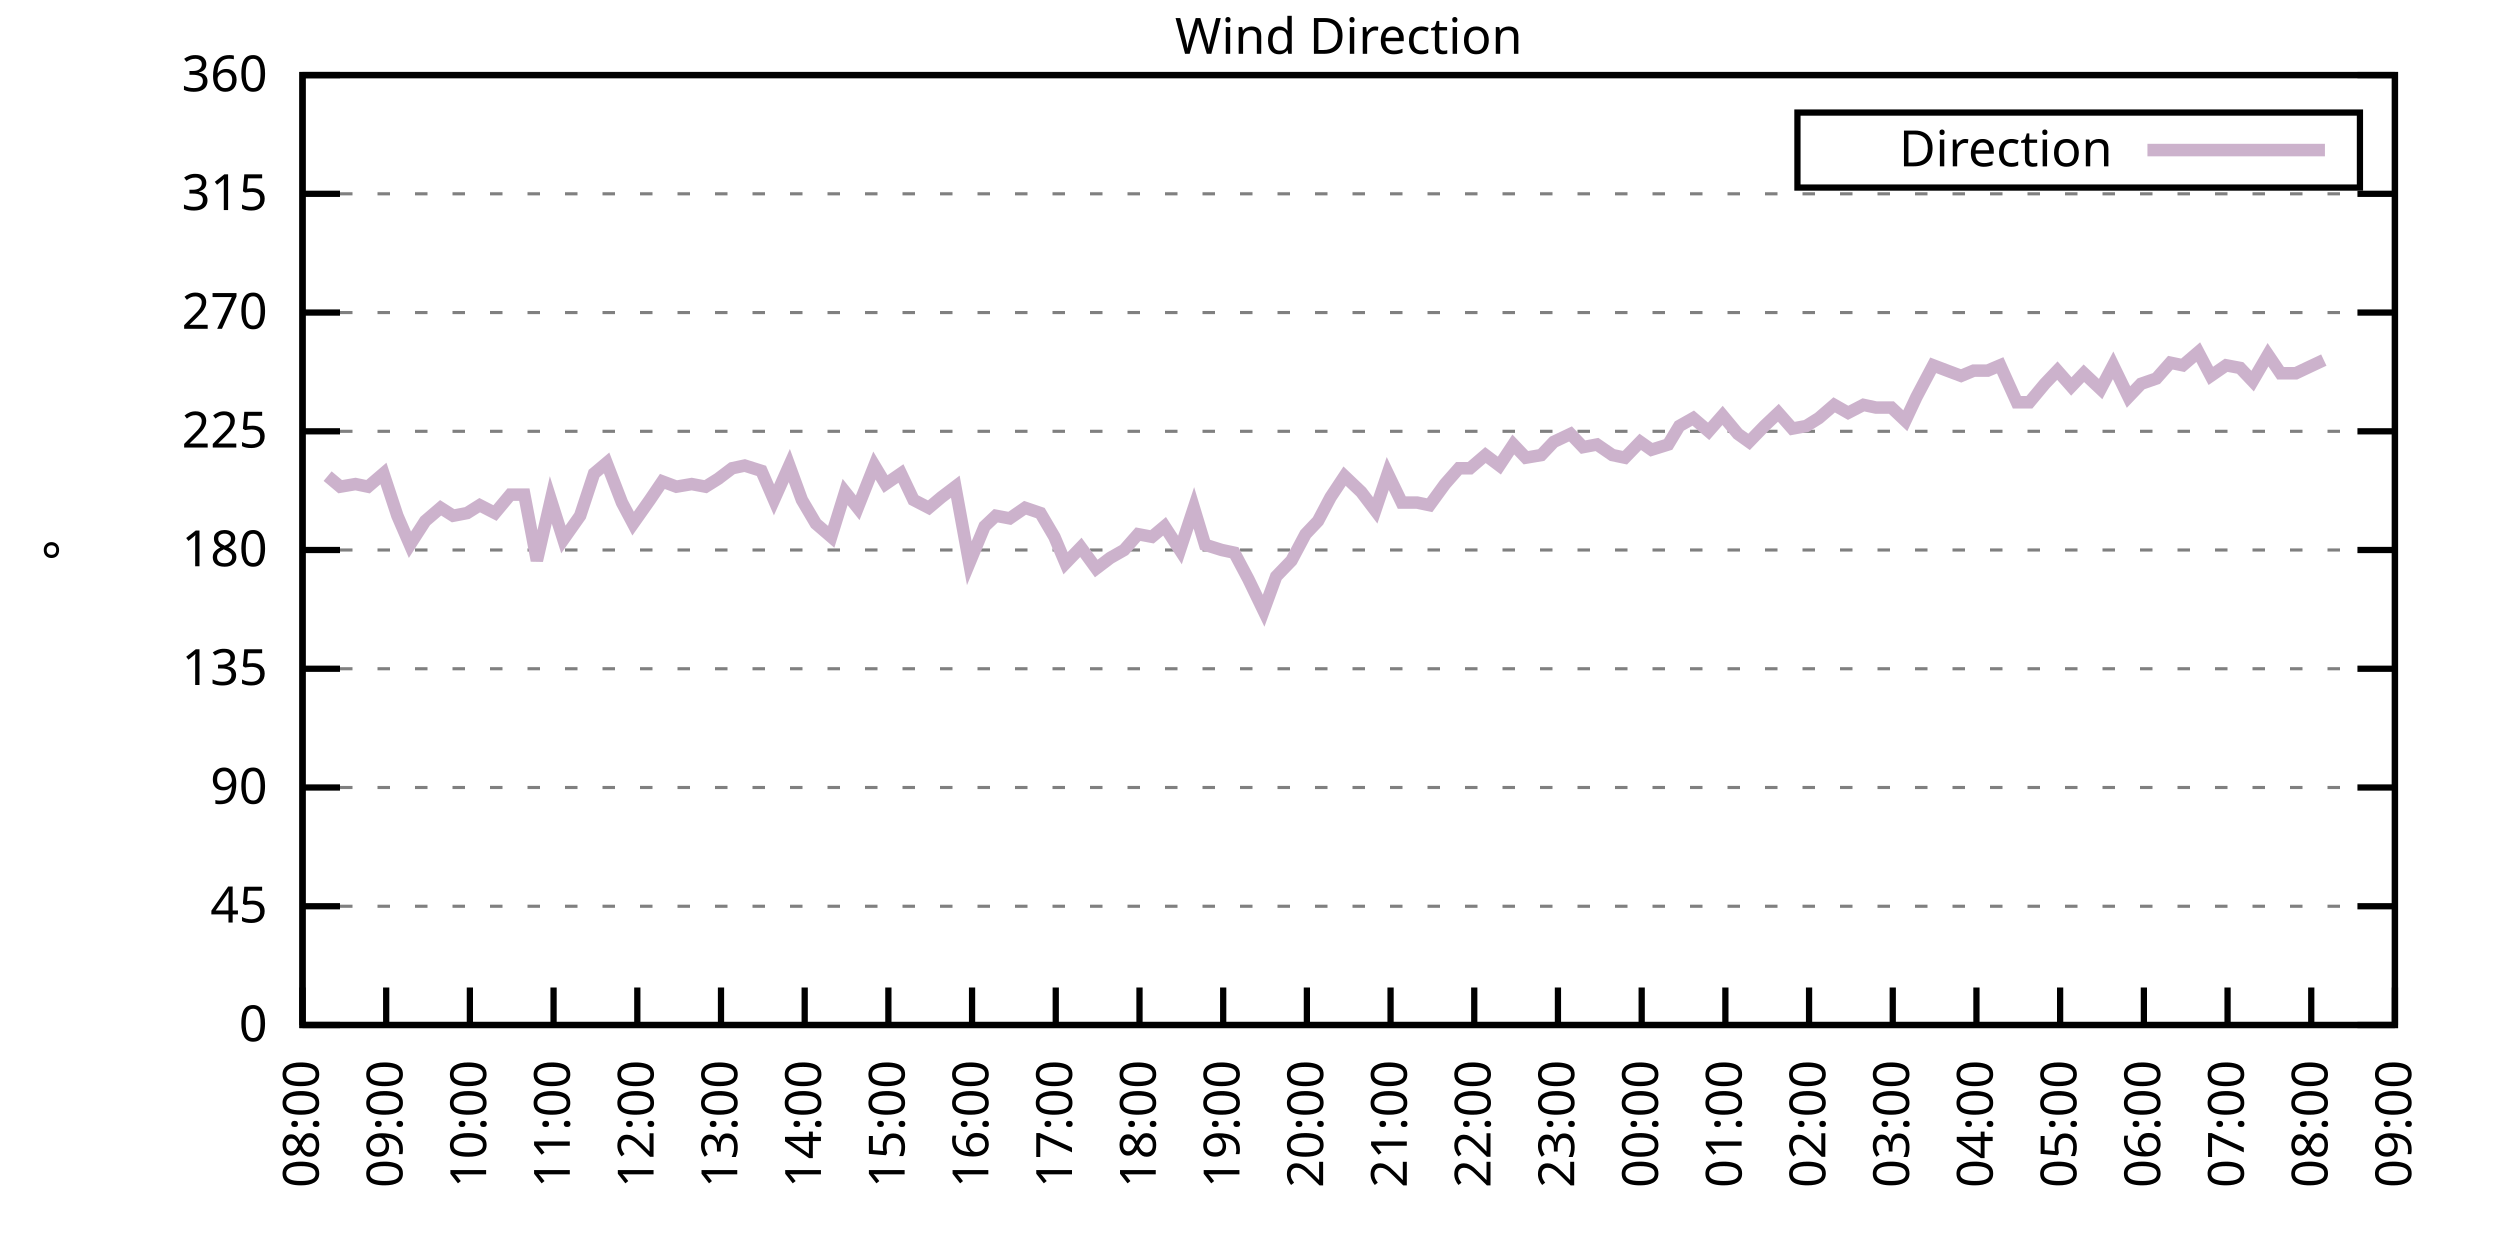
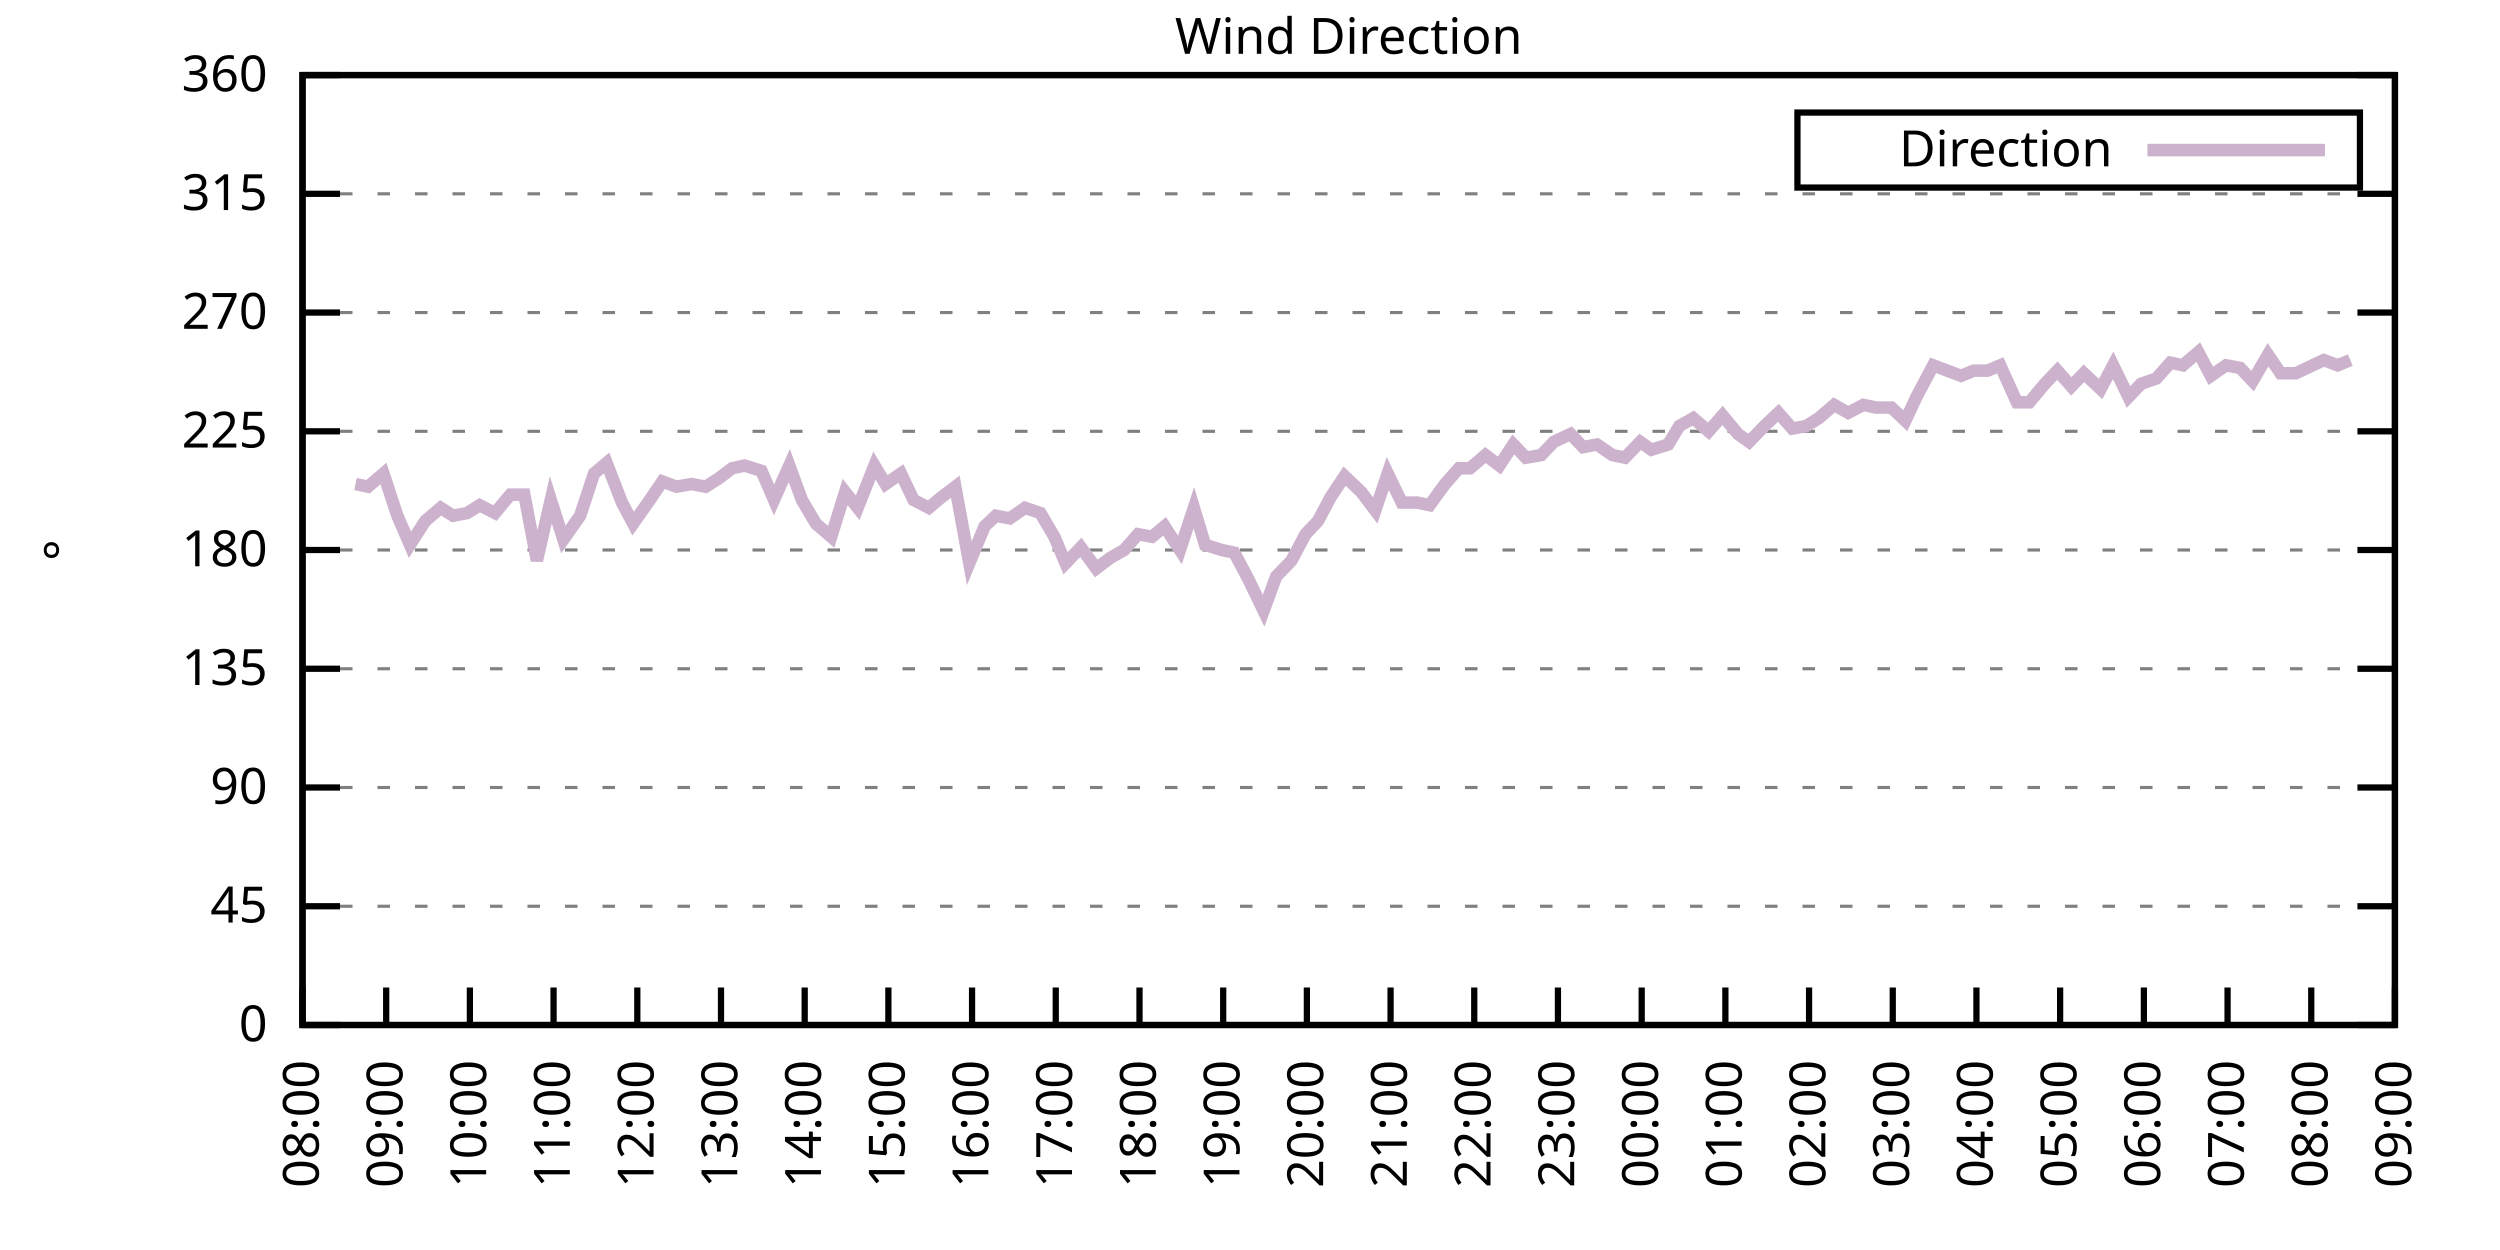
<svg xmlns="http://www.w3.org/2000/svg" xmlns:xlink="http://www.w3.org/1999/xlink" width="400" height="200" viewBox="0 0 400 200">
  <g id="gnuplot_canvas">
    <rect x="0" y="0" width="400" height="200" fill="none" />
    <defs>
      <circle id="gpDot" r="0.5" stroke-width="0.5" stroke="currentColor" />
      <path id="gpPt0" stroke-width="0.333" stroke="currentColor" d="M-1,0 h2 M0,-1 v2" />
      <path id="gpPt1" stroke-width="0.333" stroke="currentColor" d="M-1,-1 L1,1 M1,-1 L-1,1" />
      <path id="gpPt2" stroke-width="0.333" stroke="currentColor" d="M-1,0 L1,0 M0,-1 L0,1 M-1,-1 L1,1 M-1,1 L1,-1" />
      <rect id="gpPt3" stroke-width="0.333" stroke="currentColor" x="-1" y="-1" width="2" height="2" />
      <rect id="gpPt4" stroke-width="0.333" stroke="currentColor" fill="currentColor" x="-1" y="-1" width="2" height="2" />
      <circle id="gpPt5" stroke-width="0.333" stroke="currentColor" cx="0" cy="0" r="1" />
      <use xlink:href="#gpPt5" id="gpPt6" fill="currentColor" stroke="none" />
      <path id="gpPt7" stroke-width="0.333" stroke="currentColor" d="M0,-1.33 L-1.33,0.67 L1.33,0.67 z" />
      <use xlink:href="#gpPt7" id="gpPt8" fill="currentColor" stroke="none" />
      <use xlink:href="#gpPt7" id="gpPt9" stroke="currentColor" transform="rotate(180)" />
      <use xlink:href="#gpPt9" id="gpPt10" fill="currentColor" stroke="none" />
      <use xlink:href="#gpPt3" id="gpPt11" stroke="currentColor" transform="rotate(45)" />
      <use xlink:href="#gpPt11" id="gpPt12" fill="currentColor" stroke="none" />
      <path id="gpPt13" stroke-width="0.333" stroke="currentColor" d="M0,1.330 L1.265,0.411 L0.782,-1.067 L-0.782,-1.076 L-1.265,0.411 z" />
      <use xlink:href="#gpPt13" id="gpPt14" fill="currentColor" stroke="none" />
      <filter id="textbox" filterUnits="objectBoundingBox" x="0" y="0" height="1" width="1">
        <feFlood flood-color="white" flood-opacity="1" result="bgnd" />
        <feComposite in="SourceGraphic" in2="bgnd" operator="atop" />
      </filter>
      <filter id="greybox" filterUnits="objectBoundingBox" x="0" y="0" height="1" width="1">
        <feFlood flood-color="lightgrey" flood-opacity="1" result="grey" />
        <feComposite in="SourceGraphic" in2="grey" operator="atop" />
      </filter>
    </defs>
    <g fill="none" color="white" stroke="currentColor" stroke-width="1.00" stroke-linecap="butt" stroke-linejoin="miter">
</g>
    <g fill="none" color="black" stroke="currentColor" stroke-width="1.00" stroke-linecap="butt" stroke-linejoin="miter">
      <g stroke="none" shape-rendering="crispEdges">
        <polygon fill="rgb(255, 255, 255)" points="48.40,164.00 383.18,164.00 383.18,12.02 48.40,12.02 " />
      </g>
    </g>
    <g fill="none" color="black" stroke="currentColor" stroke-width="1.00" stroke-linecap="butt" stroke-linejoin="miter">
</g>
    <g fill="none" color="black" stroke="black" stroke-width="0.50" stroke-linecap="butt" stroke-linejoin="miter">
</g>
    <g fill="none" color="gray" stroke="currentColor" stroke-width="0.50" stroke-linecap="butt" stroke-linejoin="miter">
      <path stroke="gray" stroke-dasharray="2,4" class="gridline" d="M48.40,164.00 L383.19,164.00  " />
    </g>
    <g fill="none" color="gray" stroke="gray" stroke-width="1.00" stroke-linecap="butt" stroke-linejoin="miter">
</g>
    <g fill="none" color="black" stroke="currentColor" stroke-width="1.00" stroke-linecap="butt" stroke-linejoin="miter">
      <path stroke="black" d="M48.40,164.00 L54.40,164.00 M383.19,164.00 L377.19,164.00  " />
      <g transform="translate(42.80,166.60)" stroke="none" fill="black" font-family="Sans" font-size="8.00" text-anchor="end">
        <text>
          <tspan font-family="Sans"> 0</tspan>
        </text>
      </g>
    </g>
    <g fill="none" color="black" stroke="currentColor" stroke-width="1.00" stroke-linecap="butt" stroke-linejoin="miter">
</g>
    <g fill="none" color="black" stroke="black" stroke-width="0.50" stroke-linecap="butt" stroke-linejoin="miter">
</g>
    <g fill="none" color="gray" stroke="currentColor" stroke-width="0.50" stroke-linecap="butt" stroke-linejoin="miter">
      <path stroke="gray" stroke-dasharray="2,4" class="gridline" d="M48.40,145.00 L383.19,145.00  " />
    </g>
    <g fill="none" color="gray" stroke="gray" stroke-width="1.00" stroke-linecap="butt" stroke-linejoin="miter">
</g>
    <g fill="none" color="black" stroke="currentColor" stroke-width="1.00" stroke-linecap="butt" stroke-linejoin="miter">
      <path stroke="black" d="M48.40,145.00 L54.40,145.00 M383.19,145.00 L377.19,145.00  " />
      <g transform="translate(42.80,147.60)" stroke="none" fill="black" font-family="Sans" font-size="8.00" text-anchor="end">
        <text>
          <tspan font-family="Sans"> 45</tspan>
        </text>
      </g>
    </g>
    <g fill="none" color="black" stroke="currentColor" stroke-width="1.00" stroke-linecap="butt" stroke-linejoin="miter">
</g>
    <g fill="none" color="black" stroke="black" stroke-width="0.50" stroke-linecap="butt" stroke-linejoin="miter">
</g>
    <g fill="none" color="gray" stroke="currentColor" stroke-width="0.50" stroke-linecap="butt" stroke-linejoin="miter">
      <path stroke="gray" stroke-dasharray="2,4" class="gridline" d="M48.40,126.00 L383.19,126.00  " />
    </g>
    <g fill="none" color="gray" stroke="gray" stroke-width="1.00" stroke-linecap="butt" stroke-linejoin="miter">
</g>
    <g fill="none" color="black" stroke="currentColor" stroke-width="1.00" stroke-linecap="butt" stroke-linejoin="miter">
      <path stroke="black" d="M48.40,126.00 L54.40,126.00 M383.19,126.00 L377.19,126.00  " />
      <g transform="translate(42.80,128.60)" stroke="none" fill="black" font-family="Sans" font-size="8.00" text-anchor="end">
        <text>
          <tspan font-family="Sans"> 90</tspan>
        </text>
      </g>
    </g>
    <g fill="none" color="black" stroke="currentColor" stroke-width="1.00" stroke-linecap="butt" stroke-linejoin="miter">
</g>
    <g fill="none" color="black" stroke="black" stroke-width="0.50" stroke-linecap="butt" stroke-linejoin="miter">
</g>
    <g fill="none" color="gray" stroke="currentColor" stroke-width="0.50" stroke-linecap="butt" stroke-linejoin="miter">
      <path stroke="gray" stroke-dasharray="2,4" class="gridline" d="M48.40,107.00 L383.19,107.00  " />
    </g>
    <g fill="none" color="gray" stroke="gray" stroke-width="1.00" stroke-linecap="butt" stroke-linejoin="miter">
</g>
    <g fill="none" color="black" stroke="currentColor" stroke-width="1.00" stroke-linecap="butt" stroke-linejoin="miter">
      <path stroke="black" d="M48.40,107.00 L54.40,107.00 M383.19,107.00 L377.19,107.00  " />
      <g transform="translate(42.80,109.60)" stroke="none" fill="black" font-family="Sans" font-size="8.00" text-anchor="end">
        <text>
          <tspan font-family="Sans"> 135</tspan>
        </text>
      </g>
    </g>
    <g fill="none" color="black" stroke="currentColor" stroke-width="1.00" stroke-linecap="butt" stroke-linejoin="miter">
</g>
    <g fill="none" color="black" stroke="black" stroke-width="0.50" stroke-linecap="butt" stroke-linejoin="miter">
</g>
    <g fill="none" color="gray" stroke="currentColor" stroke-width="0.50" stroke-linecap="butt" stroke-linejoin="miter">
      <path stroke="gray" stroke-dasharray="2,4" class="gridline" d="M48.40,88.00 L383.19,88.00  " />
    </g>
    <g fill="none" color="gray" stroke="gray" stroke-width="1.00" stroke-linecap="butt" stroke-linejoin="miter">
</g>
    <g fill="none" color="black" stroke="currentColor" stroke-width="1.00" stroke-linecap="butt" stroke-linejoin="miter">
      <path stroke="black" d="M48.40,88.00 L54.40,88.00 M383.19,88.00 L377.19,88.00  " />
      <g transform="translate(42.80,90.60)" stroke="none" fill="black" font-family="Sans" font-size="8.00" text-anchor="end">
        <text>
          <tspan font-family="Sans"> 180</tspan>
        </text>
      </g>
    </g>
    <g fill="none" color="black" stroke="currentColor" stroke-width="1.00" stroke-linecap="butt" stroke-linejoin="miter">
</g>
    <g fill="none" color="black" stroke="black" stroke-width="0.50" stroke-linecap="butt" stroke-linejoin="miter">
</g>
    <g fill="none" color="gray" stroke="currentColor" stroke-width="0.50" stroke-linecap="butt" stroke-linejoin="miter">
      <path stroke="gray" stroke-dasharray="2,4" class="gridline" d="M48.40,69.01 L383.19,69.01  " />
    </g>
    <g fill="none" color="gray" stroke="gray" stroke-width="1.00" stroke-linecap="butt" stroke-linejoin="miter">
</g>
    <g fill="none" color="black" stroke="currentColor" stroke-width="1.00" stroke-linecap="butt" stroke-linejoin="miter">
      <path stroke="black" d="M48.40,69.01 L54.40,69.01 M383.19,69.01 L377.19,69.01  " />
      <g transform="translate(42.80,71.61)" stroke="none" fill="black" font-family="Sans" font-size="8.00" text-anchor="end">
        <text>
          <tspan font-family="Sans"> 225</tspan>
        </text>
      </g>
    </g>
    <g fill="none" color="black" stroke="currentColor" stroke-width="1.00" stroke-linecap="butt" stroke-linejoin="miter">
</g>
    <g fill="none" color="black" stroke="black" stroke-width="0.50" stroke-linecap="butt" stroke-linejoin="miter">
</g>
    <g fill="none" color="gray" stroke="currentColor" stroke-width="0.50" stroke-linecap="butt" stroke-linejoin="miter">
      <path stroke="gray" stroke-dasharray="2,4" class="gridline" d="M48.40,50.01 L383.19,50.01  " />
    </g>
    <g fill="none" color="gray" stroke="gray" stroke-width="1.00" stroke-linecap="butt" stroke-linejoin="miter">
</g>
    <g fill="none" color="black" stroke="currentColor" stroke-width="1.00" stroke-linecap="butt" stroke-linejoin="miter">
      <path stroke="black" d="M48.40,50.01 L54.40,50.01 M383.19,50.01 L377.19,50.01  " />
      <g transform="translate(42.80,52.61)" stroke="none" fill="black" font-family="Sans" font-size="8.00" text-anchor="end">
        <text>
          <tspan font-family="Sans"> 270</tspan>
        </text>
      </g>
    </g>
    <g fill="none" color="black" stroke="currentColor" stroke-width="1.00" stroke-linecap="butt" stroke-linejoin="miter">
</g>
    <g fill="none" color="black" stroke="black" stroke-width="0.50" stroke-linecap="butt" stroke-linejoin="miter">
</g>
    <g fill="none" color="gray" stroke="currentColor" stroke-width="0.50" stroke-linecap="butt" stroke-linejoin="miter">
      <path stroke="gray" stroke-dasharray="2,4" class="gridline" d="M48.40,31.01 L383.19,31.01  " />
    </g>
    <g fill="none" color="gray" stroke="gray" stroke-width="1.00" stroke-linecap="butt" stroke-linejoin="miter">
</g>
    <g fill="none" color="black" stroke="currentColor" stroke-width="1.00" stroke-linecap="butt" stroke-linejoin="miter">
      <path stroke="black" d="M48.40,31.01 L54.40,31.01 M383.19,31.01 L377.19,31.01  " />
      <g transform="translate(42.80,33.61)" stroke="none" fill="black" font-family="Sans" font-size="8.00" text-anchor="end">
        <text>
          <tspan font-family="Sans"> 315</tspan>
        </text>
      </g>
    </g>
    <g fill="none" color="black" stroke="currentColor" stroke-width="1.00" stroke-linecap="butt" stroke-linejoin="miter">
</g>
    <g fill="none" color="black" stroke="black" stroke-width="0.50" stroke-linecap="butt" stroke-linejoin="miter">
</g>
    <g fill="none" color="gray" stroke="currentColor" stroke-width="0.50" stroke-linecap="butt" stroke-linejoin="miter">
      <path stroke="gray" stroke-dasharray="2,4" class="gridline" d="M48.40,12.01 L383.19,12.01  " />
    </g>
    <g fill="none" color="gray" stroke="gray" stroke-width="1.00" stroke-linecap="butt" stroke-linejoin="miter">
</g>
    <g fill="none" color="black" stroke="currentColor" stroke-width="1.00" stroke-linecap="butt" stroke-linejoin="miter">
      <path stroke="black" d="M48.40,12.01 L54.40,12.01 M383.19,12.01 L377.19,12.01  " />
      <g transform="translate(42.80,14.61)" stroke="none" fill="black" font-family="Sans" font-size="8.00" text-anchor="end">
        <text>
          <tspan font-family="Sans"> 360</tspan>
        </text>
      </g>
    </g>
    <g fill="none" color="black" stroke="currentColor" stroke-width="1.00" stroke-linecap="butt" stroke-linejoin="miter">
      <path stroke="black" d="M48.40,164.00 L48.40,158.00  " />
      <g transform="translate(51.00,169.60) rotate(270.00)" stroke="none" fill="black" font-family="Sans" font-size="8.00" text-anchor="end">
        <text>
          <tspan font-family="Sans">08:00</tspan>
        </text>
      </g>
    </g>
    <g fill="none" color="black" stroke="currentColor" stroke-width="1.00" stroke-linecap="butt" stroke-linejoin="miter">
      <path stroke="black" d="M61.79,164.00 L61.79,158.00  " />
      <g transform="translate(64.39,169.60) rotate(270.00)" stroke="none" fill="black" font-family="Sans" font-size="8.00" text-anchor="end">
        <text>
          <tspan font-family="Sans">09:00</tspan>
        </text>
      </g>
    </g>
    <g fill="none" color="black" stroke="currentColor" stroke-width="1.00" stroke-linecap="butt" stroke-linejoin="miter">
      <path stroke="black" d="M75.18,164.00 L75.18,158.00  " />
      <g transform="translate(77.78,169.60) rotate(270.00)" stroke="none" fill="black" font-family="Sans" font-size="8.00" text-anchor="end">
        <text>
          <tspan font-family="Sans">10:00</tspan>
        </text>
      </g>
    </g>
    <g fill="none" color="black" stroke="currentColor" stroke-width="1.00" stroke-linecap="butt" stroke-linejoin="miter">
      <path stroke="black" d="M88.57,164.00 L88.57,158.00  " />
      <g transform="translate(91.17,169.60) rotate(270.00)" stroke="none" fill="black" font-family="Sans" font-size="8.00" text-anchor="end">
        <text>
          <tspan font-family="Sans">11:00</tspan>
        </text>
      </g>
    </g>
    <g fill="none" color="black" stroke="currentColor" stroke-width="1.00" stroke-linecap="butt" stroke-linejoin="miter">
      <path stroke="black" d="M101.97,164.00 L101.97,158.00  " />
      <g transform="translate(104.57,169.60) rotate(270.00)" stroke="none" fill="black" font-family="Sans" font-size="8.00" text-anchor="end">
        <text>
          <tspan font-family="Sans">12:00</tspan>
        </text>
      </g>
    </g>
    <g fill="none" color="black" stroke="currentColor" stroke-width="1.00" stroke-linecap="butt" stroke-linejoin="miter">
      <path stroke="black" d="M115.36,164.00 L115.36,158.00  " />
      <g transform="translate(117.96,169.60) rotate(270.00)" stroke="none" fill="black" font-family="Sans" font-size="8.00" text-anchor="end">
        <text>
          <tspan font-family="Sans">13:00</tspan>
        </text>
      </g>
    </g>
    <g fill="none" color="black" stroke="currentColor" stroke-width="1.00" stroke-linecap="butt" stroke-linejoin="miter">
      <path stroke="black" d="M128.75,164.00 L128.75,158.00  " />
      <g transform="translate(131.35,169.60) rotate(270.00)" stroke="none" fill="black" font-family="Sans" font-size="8.00" text-anchor="end">
        <text>
          <tspan font-family="Sans">14:00</tspan>
        </text>
      </g>
    </g>
    <g fill="none" color="black" stroke="currentColor" stroke-width="1.00" stroke-linecap="butt" stroke-linejoin="miter">
      <path stroke="black" d="M142.14,164.00 L142.14,158.00  " />
      <g transform="translate(144.74,169.60) rotate(270.00)" stroke="none" fill="black" font-family="Sans" font-size="8.00" text-anchor="end">
        <text>
          <tspan font-family="Sans">15:00</tspan>
        </text>
      </g>
    </g>
    <g fill="none" color="black" stroke="currentColor" stroke-width="1.00" stroke-linecap="butt" stroke-linejoin="miter">
      <path stroke="black" d="M155.53,164.00 L155.53,158.00  " />
      <g transform="translate(158.13,169.60) rotate(270.00)" stroke="none" fill="black" font-family="Sans" font-size="8.00" text-anchor="end">
        <text>
          <tspan font-family="Sans">16:00</tspan>
        </text>
      </g>
    </g>
    <g fill="none" color="black" stroke="currentColor" stroke-width="1.00" stroke-linecap="butt" stroke-linejoin="miter">
      <path stroke="black" d="M168.92,164.00 L168.92,158.00  " />
      <g transform="translate(171.52,169.60) rotate(270.00)" stroke="none" fill="black" font-family="Sans" font-size="8.00" text-anchor="end">
        <text>
          <tspan font-family="Sans">17:00</tspan>
        </text>
      </g>
    </g>
    <g fill="none" color="black" stroke="currentColor" stroke-width="1.00" stroke-linecap="butt" stroke-linejoin="miter">
      <path stroke="black" d="M182.32,164.00 L182.32,158.00  " />
      <g transform="translate(184.92,169.60) rotate(270.00)" stroke="none" fill="black" font-family="Sans" font-size="8.00" text-anchor="end">
        <text>
          <tspan font-family="Sans">18:00</tspan>
        </text>
      </g>
    </g>
    <g fill="none" color="black" stroke="currentColor" stroke-width="1.00" stroke-linecap="butt" stroke-linejoin="miter">
      <path stroke="black" d="M195.71,164.00 L195.71,158.00  " />
      <g transform="translate(198.31,169.60) rotate(270.00)" stroke="none" fill="black" font-family="Sans" font-size="8.00" text-anchor="end">
        <text>
          <tspan font-family="Sans">19:00</tspan>
        </text>
      </g>
    </g>
    <g fill="none" color="black" stroke="currentColor" stroke-width="1.00" stroke-linecap="butt" stroke-linejoin="miter">
      <path stroke="black" d="M209.10,164.00 L209.10,158.00  " />
      <g transform="translate(211.70,169.60) rotate(270.00)" stroke="none" fill="black" font-family="Sans" font-size="8.00" text-anchor="end">
        <text>
          <tspan font-family="Sans">20:00</tspan>
        </text>
      </g>
    </g>
    <g fill="none" color="black" stroke="currentColor" stroke-width="1.00" stroke-linecap="butt" stroke-linejoin="miter">
      <path stroke="black" d="M222.49,164.00 L222.49,158.00  " />
      <g transform="translate(225.09,169.60) rotate(270.00)" stroke="none" fill="black" font-family="Sans" font-size="8.00" text-anchor="end">
        <text>
          <tspan font-family="Sans">21:00</tspan>
        </text>
      </g>
    </g>
    <g fill="none" color="black" stroke="currentColor" stroke-width="1.00" stroke-linecap="butt" stroke-linejoin="miter">
      <path stroke="black" d="M235.88,164.00 L235.88,158.00  " />
      <g transform="translate(238.48,169.60) rotate(270.00)" stroke="none" fill="black" font-family="Sans" font-size="8.00" text-anchor="end">
        <text>
          <tspan font-family="Sans">22:00</tspan>
        </text>
      </g>
    </g>
    <g fill="none" color="black" stroke="currentColor" stroke-width="1.00" stroke-linecap="butt" stroke-linejoin="miter">
      <path stroke="black" d="M249.27,164.00 L249.27,158.00  " />
      <g transform="translate(251.87,169.60) rotate(270.00)" stroke="none" fill="black" font-family="Sans" font-size="8.00" text-anchor="end">
        <text>
          <tspan font-family="Sans">23:00</tspan>
        </text>
      </g>
    </g>
    <g fill="none" color="black" stroke="currentColor" stroke-width="1.00" stroke-linecap="butt" stroke-linejoin="miter">
      <path stroke="black" d="M262.67,164.00 L262.67,158.00  " />
      <g transform="translate(265.27,169.60) rotate(270.00)" stroke="none" fill="black" font-family="Sans" font-size="8.00" text-anchor="end">
        <text>
          <tspan font-family="Sans">00:00</tspan>
        </text>
      </g>
    </g>
    <g fill="none" color="black" stroke="currentColor" stroke-width="1.00" stroke-linecap="butt" stroke-linejoin="miter">
      <path stroke="black" d="M276.06,164.00 L276.06,158.00  " />
      <g transform="translate(278.66,169.60) rotate(270.00)" stroke="none" fill="black" font-family="Sans" font-size="8.00" text-anchor="end">
        <text>
          <tspan font-family="Sans">01:00</tspan>
        </text>
      </g>
    </g>
    <g fill="none" color="black" stroke="currentColor" stroke-width="1.00" stroke-linecap="butt" stroke-linejoin="miter">
      <path stroke="black" d="M289.45,164.00 L289.45,158.00  " />
      <g transform="translate(292.05,169.60) rotate(270.00)" stroke="none" fill="black" font-family="Sans" font-size="8.00" text-anchor="end">
        <text>
          <tspan font-family="Sans">02:00</tspan>
        </text>
      </g>
    </g>
    <g fill="none" color="black" stroke="currentColor" stroke-width="1.00" stroke-linecap="butt" stroke-linejoin="miter">
      <path stroke="black" d="M302.84,164.00 L302.84,158.00  " />
      <g transform="translate(305.44,169.60) rotate(270.00)" stroke="none" fill="black" font-family="Sans" font-size="8.00" text-anchor="end">
        <text>
          <tspan font-family="Sans">03:00</tspan>
        </text>
      </g>
    </g>
    <g fill="none" color="black" stroke="currentColor" stroke-width="1.00" stroke-linecap="butt" stroke-linejoin="miter">
      <path stroke="black" d="M316.23,164.00 L316.23,158.00  " />
      <g transform="translate(318.83,169.60) rotate(270.00)" stroke="none" fill="black" font-family="Sans" font-size="8.00" text-anchor="end">
        <text>
          <tspan font-family="Sans">04:00</tspan>
        </text>
      </g>
    </g>
    <g fill="none" color="black" stroke="currentColor" stroke-width="1.00" stroke-linecap="butt" stroke-linejoin="miter">
      <path stroke="black" d="M329.62,164.00 L329.62,158.00  " />
      <g transform="translate(332.22,169.60) rotate(270.00)" stroke="none" fill="black" font-family="Sans" font-size="8.00" text-anchor="end">
        <text>
          <tspan font-family="Sans">05:00</tspan>
        </text>
      </g>
    </g>
    <g fill="none" color="black" stroke="currentColor" stroke-width="1.00" stroke-linecap="butt" stroke-linejoin="miter">
      <path stroke="black" d="M343.02,164.00 L343.02,158.00  " />
      <g transform="translate(345.62,169.60) rotate(270.00)" stroke="none" fill="black" font-family="Sans" font-size="8.00" text-anchor="end">
        <text>
          <tspan font-family="Sans">06:00</tspan>
        </text>
      </g>
    </g>
    <g fill="none" color="black" stroke="currentColor" stroke-width="1.00" stroke-linecap="butt" stroke-linejoin="miter">
      <path stroke="black" d="M356.41,164.00 L356.41,158.00  " />
      <g transform="translate(359.01,169.60) rotate(270.00)" stroke="none" fill="black" font-family="Sans" font-size="8.00" text-anchor="end">
        <text>
          <tspan font-family="Sans">07:00</tspan>
        </text>
      </g>
    </g>
    <g fill="none" color="black" stroke="currentColor" stroke-width="1.00" stroke-linecap="butt" stroke-linejoin="miter">
      <path stroke="black" d="M369.80,164.00 L369.80,158.00  " />
      <g transform="translate(372.40,169.60) rotate(270.00)" stroke="none" fill="black" font-family="Sans" font-size="8.00" text-anchor="end">
        <text>
          <tspan font-family="Sans">08:00</tspan>
        </text>
      </g>
    </g>
    <g fill="none" color="black" stroke="currentColor" stroke-width="1.00" stroke-linecap="butt" stroke-linejoin="miter">
      <path stroke="black" d="M383.19,164.00 L383.19,158.00  " />
      <g transform="translate(385.79,169.60) rotate(270.00)" stroke="none" fill="black" font-family="Sans" font-size="8.00" text-anchor="end">
        <text>
          <tspan font-family="Sans">09:00</tspan>
        </text>
      </g>
    </g>
    <g fill="none" color="black" stroke="currentColor" stroke-width="1.00" stroke-linecap="butt" stroke-linejoin="miter">
</g>
    <g fill="none" color="black" stroke="currentColor" stroke-width="1.00" stroke-linecap="butt" stroke-linejoin="miter">
      <path stroke="black" d="M48.40,12.01 L48.40,164.00 L383.19,164.00 L383.19,12.01 L48.40,12.01 Z  " />
    </g>
    <g fill="none" color="black" stroke="currentColor" stroke-width="1.00" stroke-linecap="butt" stroke-linejoin="miter">
</g>
    <g fill="none" color="black" stroke="currentColor" stroke-width="1.00" stroke-linecap="butt" stroke-linejoin="miter">
      <path stroke="black" d="M287.59,30.01 L287.59,18.01 L377.59,18.01 L377.59,30.01 L287.59,30.01 Z  " />
    </g>
    <g id="Wind_direction_plot_1">
      <g fill="none" color="white" stroke="black" stroke-width="2.00" stroke-linecap="butt" stroke-linejoin="miter">
</g>
      <g fill="none" color="black" stroke="currentColor" stroke-width="2.00" stroke-linecap="butt" stroke-linejoin="miter">
        <g transform="translate(337.99,26.61)" stroke="none" fill="black" font-family="Sans" font-size="8.00" text-anchor="end">
          <text>
            <tspan font-family="Sans">Direction</tspan>
          </text>
        </g>
      </g>
      <g fill="none" color="black" stroke="currentColor" stroke-width="2.00" stroke-linecap="butt" stroke-linejoin="miter">
-         <path stroke="rgb(204, 178, 204)" d="M343.59,24.01 L371.99,24.01 M52.42,76.18 L54.43,77.87 L56.88,77.45 L58.89,77.87 L61.35,75.76 L63.58,82.52   L65.59,87.16 L68.04,83.36 L70.50,81.25 L72.50,82.52 L74.74,82.09 L76.75,80.83 L79.20,82.09 L81.66,79.14   L83.89,79.14 L85.90,89.69 L88.13,79.98 L90.14,86.32 L92.82,82.52 L95.05,75.76 L97.06,74.07 L99.51,80.41   L101.30,83.78 L103.98,79.98 L105.98,77.03 L108.22,77.87 L110.67,77.45 L112.90,77.87 L114.91,76.61 L117.14,74.92   L119.15,74.49 L121.83,75.34 L123.84,79.98 L126.29,74.49 L128.30,79.98 L130.54,83.78 L132.99,85.89 L135.22,78.72   L137.23,81.25 L139.91,74.49 L141.69,77.45 L144.15,75.76 L146.16,79.98 L148.61,81.25 L150.62,79.56 L152.85,77.87   L155.09,90.12 L157.54,84.21 L159.33,82.52 L161.56,82.94 L164.01,81.25 L166.47,82.09 L168.70,85.89 L170.49,90.12   L172.94,87.58 L175.40,90.96 L177.63,89.27 L179.86,88.00 L182.09,85.47 L184.32,85.89 L186.33,84.21 L188.79,88.00   L191.02,81.25 L192.81,87.16 L195.48,88.00 L197.49,88.43 L199.73,92.65 L202.18,97.72 L204.19,92.23 L206.64,89.69   L208.88,85.47 L210.88,83.36 L212.89,79.56 L215.13,76.18 L217.80,78.72 L220.04,81.67 L222.04,75.76 L224.28,80.41   L226.73,80.41 L228.74,80.83 L231.20,77.45 L233.43,74.92 L235.21,74.92 L237.67,72.81 L239.90,74.49 L242.13,71.12   L244.14,73.23 L246.60,72.81 L248.60,70.70 L251.28,69.43 L253.29,71.54 L255.52,71.12 L257.98,72.81 L259.99,73.23   L262.44,70.70 L264.23,71.96 L266.91,71.12 L268.69,68.16 L270.92,66.90 L273.38,69.01 L275.61,66.47 L278.07,69.43   L279.85,70.70 L282.31,68.16 L284.54,66.05 L286.77,68.58 L289.00,68.16 L291.01,66.90 L293.47,64.78 L295.70,66.05   L298.15,64.78 L300.16,65.21 L302.62,65.21 L304.85,67.32 L306.63,63.52 L309.31,58.45 L311.54,59.30 L313.78,60.14   L315.79,59.30 L318.02,59.30 L320.03,58.45 L322.70,64.36 L324.71,64.36 L327.17,61.41 L329.18,59.30 L331.41,61.83   L333.42,59.72 L336.10,62.25 L338.10,58.45 L340.56,63.52 L342.57,61.41 L345.02,60.56 L347.26,58.03 L349.26,58.45   L351.72,56.34 L353.73,60.14 L356.18,58.45 L358.42,58.87 L360.42,60.98 L362.88,56.76 L364.89,59.72 L367.34,59.72   L369.13,58.87 L371.81,57.61  " />
+         <path stroke="rgb(204, 178, 204)" d="M343.59,24.01 L371.99,24.01 M56.88,77.45 L58.89,77.87 L61.35,75.76 L63.58,82.52 L65.59,87.16 L68.04,83.36   L70.50,81.25 L72.50,82.52 L74.74,82.09 L76.75,80.83 L79.20,82.09 L81.66,79.14 L83.89,79.14 L85.90,89.69   L88.13,79.98 L90.14,86.32 L92.82,82.52 L95.05,75.76 L97.06,74.07 L99.51,80.41 L101.30,83.78 L103.98,79.98   L105.98,77.03 L108.22,77.87 L110.67,77.45 L112.90,77.87 L114.91,76.61 L117.14,74.92 L119.15,74.49 L121.83,75.34   L123.84,79.98 L126.29,74.49 L128.30,79.98 L130.54,83.78 L132.99,85.89 L135.22,78.72 L137.23,81.25 L139.91,74.49   L141.69,77.45 L144.15,75.76 L146.16,79.98 L148.61,81.25 L150.62,79.56 L152.85,77.87 L155.09,90.12 L157.54,84.21   L159.33,82.52 L161.56,82.94 L164.01,81.25 L166.47,82.09 L168.70,85.89 L170.49,90.12 L172.94,87.58 L175.40,90.96   L177.63,89.27 L179.86,88.00 L182.09,85.47 L184.32,85.89 L186.33,84.21 L188.79,88.00 L191.02,81.25 L192.81,87.16   L195.48,88.00 L197.49,88.43 L199.73,92.65 L202.18,97.72 L204.19,92.23 L206.64,89.69 L208.88,85.47 L210.88,83.36   L212.89,79.56 L215.13,76.18 L217.80,78.72 L220.04,81.67 L222.04,75.76 L224.28,80.41 L226.73,80.41 L228.74,80.83   L231.20,77.45 L233.43,74.92 L235.21,74.92 L237.67,72.81 L239.90,74.49 L242.13,71.12 L244.14,73.23 L246.60,72.81   L248.60,70.70 L251.28,69.43 L253.29,71.54 L255.52,71.12 L257.98,72.81 L259.99,73.23 L262.44,70.70 L264.23,71.96   L266.91,71.12 L268.69,68.16 L270.92,66.90 L273.38,69.01 L275.61,66.47 L278.07,69.43 L279.85,70.70 L282.31,68.16   L284.54,66.05 L286.77,68.58 L289.00,68.16 L291.01,66.90 L293.47,64.78 L295.70,66.05 L298.15,64.78 L300.16,65.21   L302.62,65.21 L304.85,67.32 L306.63,63.52 L309.31,58.45 L311.54,59.30 L313.78,60.14 L315.79,59.30 L318.02,59.30   L320.03,58.45 L322.70,64.36 L324.71,64.36 L327.17,61.41 L329.18,59.30 L331.41,61.83 L333.42,59.72 L336.10,62.25   L338.10,58.45 L340.56,63.52 L342.57,61.41 L345.02,60.56 L347.26,58.03 L349.26,58.45 L351.72,56.34 L353.73,60.14   L356.18,58.45 L358.42,58.87 L360.42,60.98 L362.88,56.76 L364.89,59.72 L367.34,59.72 L369.13,58.87 L371.81,57.61   L374.04,58.45 L376.05,57.61  " />
      </g>
    </g>
    <g fill="none" color="black" stroke="currentColor" stroke-width="2.00" stroke-linecap="butt" stroke-linejoin="miter">
</g>
    <g fill="none" color="black" stroke="black" stroke-width="1.00" stroke-linecap="butt" stroke-linejoin="miter">
</g>
    <g fill="none" color="black" stroke="currentColor" stroke-width="1.00" stroke-linecap="butt" stroke-linejoin="miter">
      <path stroke="black" d="M48.40,12.01 L48.40,164.00 L383.19,164.00 L383.19,12.01 L48.40,12.01 Z  " />
      <g transform="translate(12.80,88.01) rotate(270.00)" stroke="none" fill="black" font-family="Sans" font-size="8.00" text-anchor="middle">
        <text>
          <tspan font-family="Sans">°</tspan>
        </text>
      </g>
    </g>
    <g fill="none" color="black" stroke="currentColor" stroke-width="1.00" stroke-linecap="butt" stroke-linejoin="miter">
</g>
    <g fill="none" color="black" stroke="currentColor" stroke-width="1.00" stroke-linecap="butt" stroke-linejoin="miter">
      <g transform="translate(215.79,8.61)" stroke="none" fill="black" font-family="Sans" font-size="8.00" text-anchor="middle">
        <text>
          <tspan font-family="Sans">Wind Direction</tspan>
        </text>
      </g>
    </g>
    <g fill="none" color="black" stroke="currentColor" stroke-width="1.00" stroke-linecap="butt" stroke-linejoin="miter">
</g>
  </g>
</svg>
